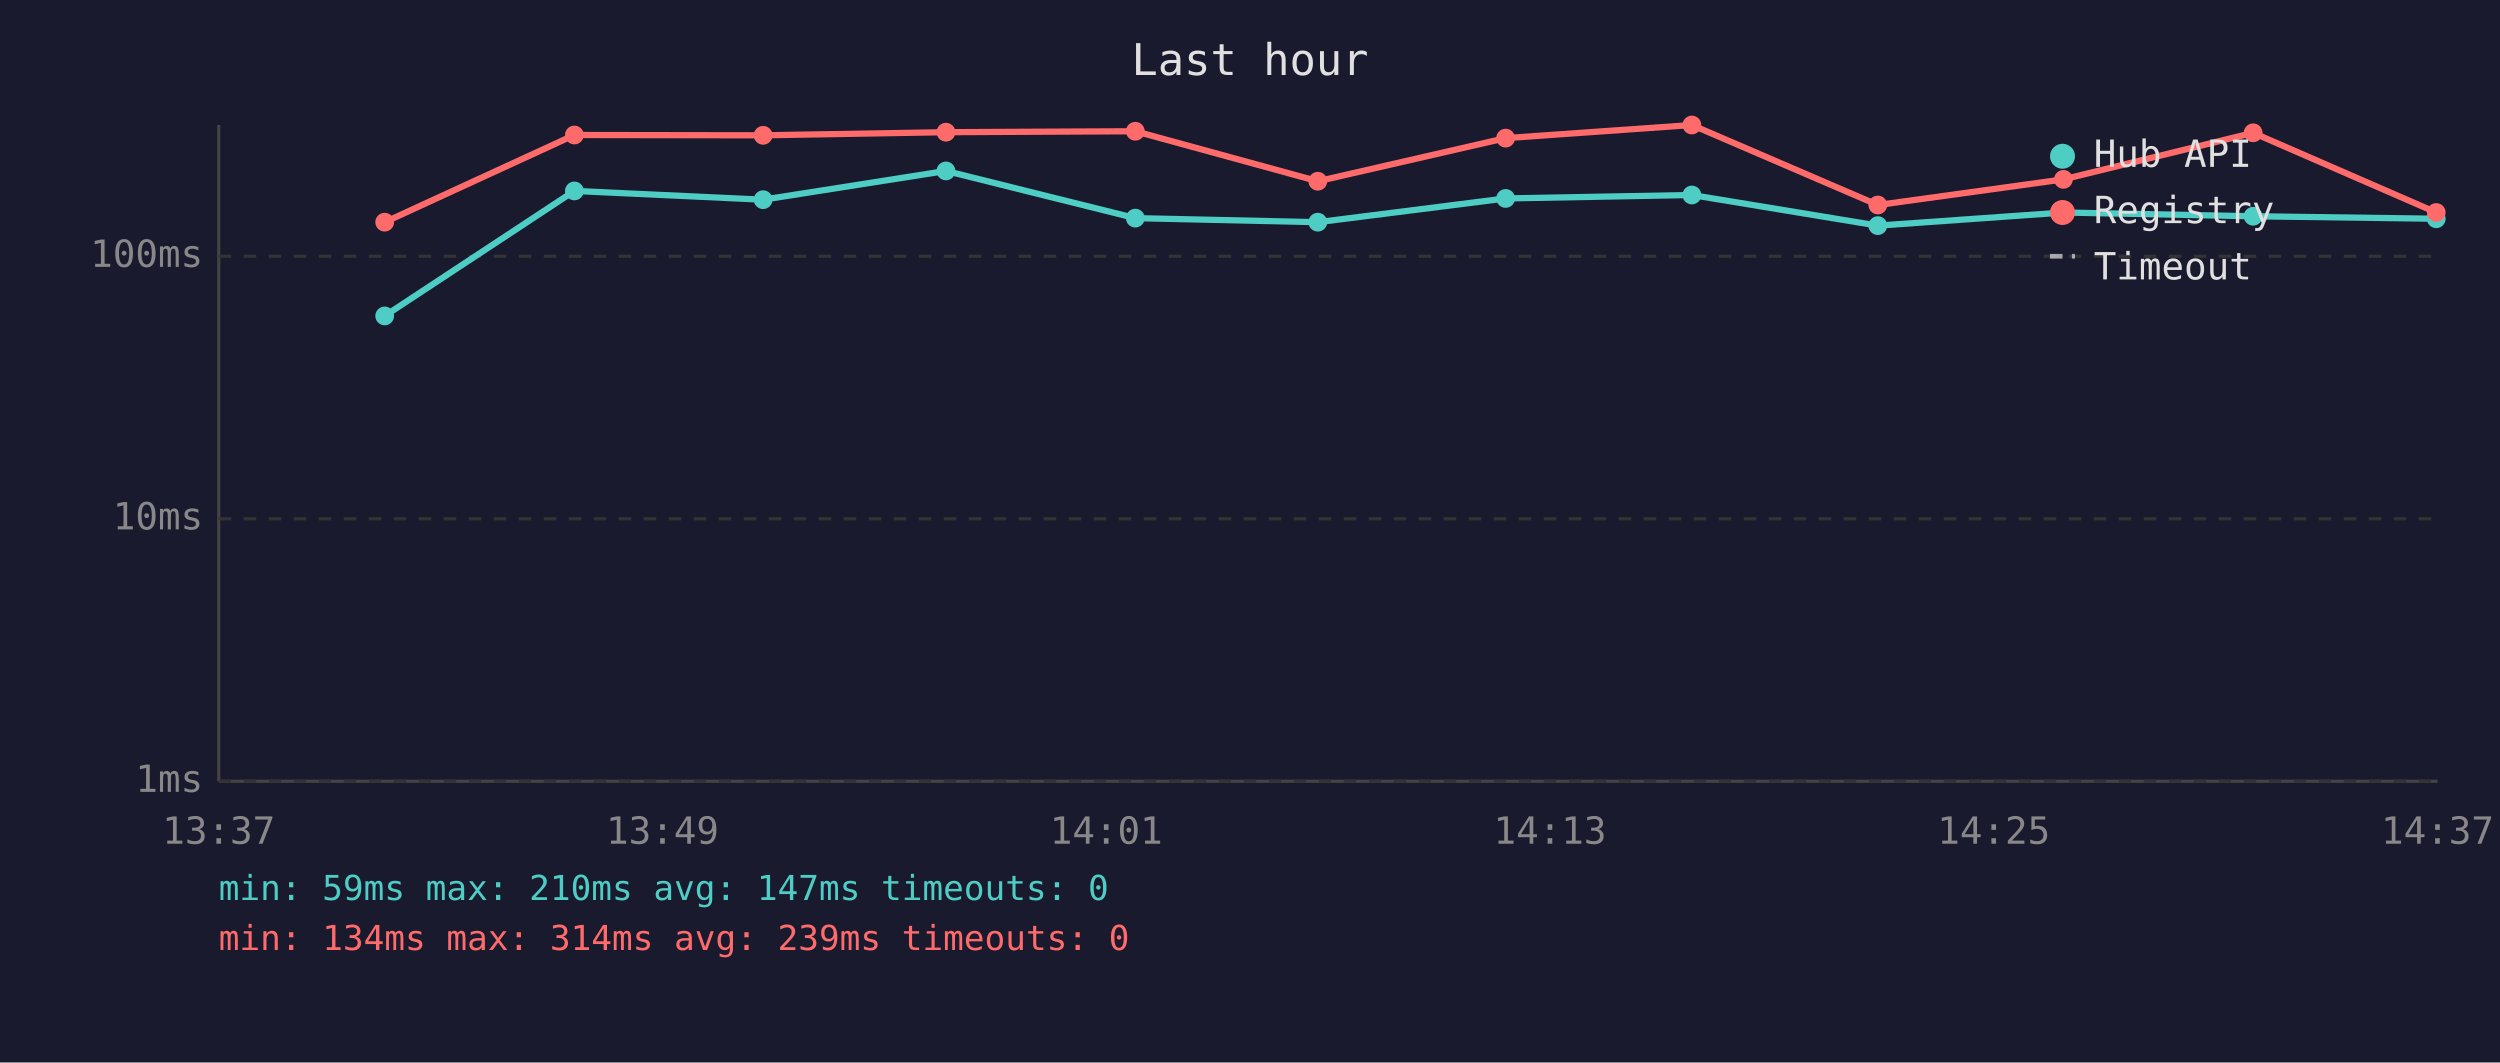
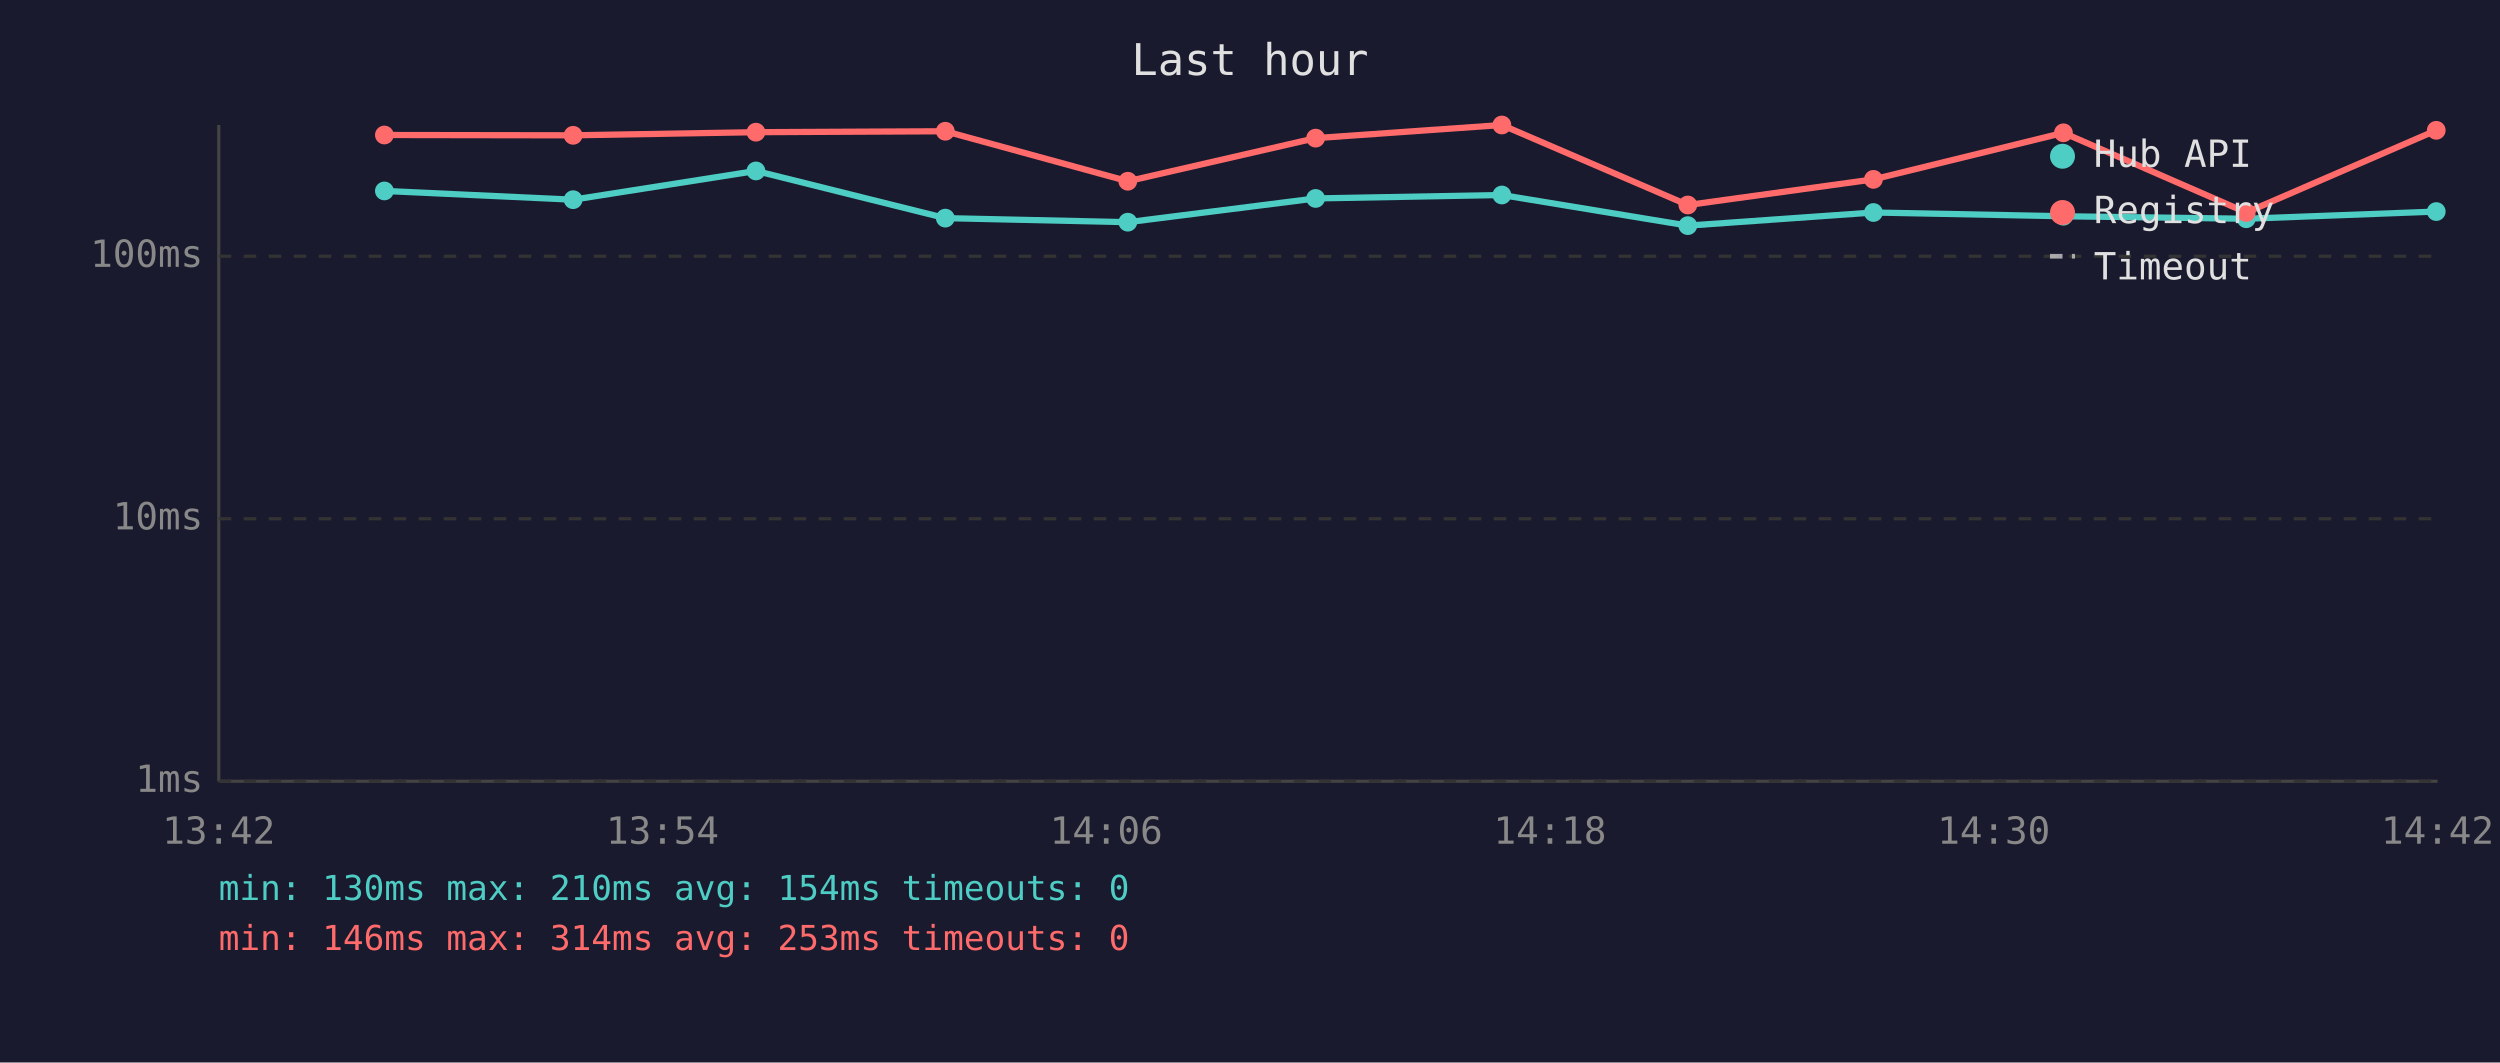
<svg xmlns="http://www.w3.org/2000/svg" viewBox="0 0 800 340" font-family="monospace" font-size="12">
  <rect width="800" height="340" fill="#1a1a2e" />
  <text x="400" y="24" fill="#e0e0e0" font-size="14" text-anchor="middle">Last hour</text>
  <line x1="70" y1="40" x2="70" y2="250" stroke="#444" stroke-width="1" />
  <line x1="70" y1="250" x2="780" y2="250" stroke="#444" stroke-width="1" />
  <line x1="70" y1="250" x2="780" y2="250" stroke="#333" stroke-width="1" stroke-dasharray="4" />
  <text x="65" y="250" fill="#888" text-anchor="end" dominant-baseline="middle">1ms</text>
  <line x1="70" y1="166" x2="780" y2="166" stroke="#333" stroke-width="1" stroke-dasharray="4" />
  <text x="65" y="166" fill="#888" text-anchor="end" dominant-baseline="middle">10ms</text>
  <line x1="70" y1="82" x2="780" y2="82" stroke="#333" stroke-width="1" stroke-dasharray="4" />
  <text x="65" y="82" fill="#888" text-anchor="end" dominant-baseline="middle">100ms</text>
-   <text x="70" y="270" fill="#888" text-anchor="middle">13:37</text>
-   <text x="212" y="270" fill="#888" text-anchor="middle">13:49</text>
-   <text x="354" y="270" fill="#888" text-anchor="middle">14:01</text>
-   <text x="496" y="270" fill="#888" text-anchor="middle">14:13</text>
-   <text x="638" y="270" fill="#888" text-anchor="middle">14:25</text>
-   <text x="780" y="270" fill="#888" text-anchor="middle">14:37</text>
-   <polyline points="123.1,101.1 183.8,61.1 244.2,63.9 302.7,54.7 363.3,69.8 421.7,71.1 481.8,63.5 541.4,62.4 600.9,72.2 660.3,68.0 721.0,69.2 779.6,70.0" fill="none" stroke="#4ecdc4" stroke-width="2" opacity="1" />
-   <circle cx="123.1" cy="101.1" r="3" fill="#4ecdc4" />
-   <circle cx="183.8" cy="61.1" r="3" fill="#4ecdc4" />
-   <circle cx="244.2" cy="63.9" r="3" fill="#4ecdc4" />
-   <circle cx="302.7" cy="54.7" r="3" fill="#4ecdc4" />
-   <circle cx="363.3" cy="69.8" r="3" fill="#4ecdc4" />
-   <circle cx="421.7" cy="71.1" r="3" fill="#4ecdc4" />
-   <circle cx="481.8" cy="63.5" r="3" fill="#4ecdc4" />
-   <circle cx="541.4" cy="62.4" r="3" fill="#4ecdc4" />
-   <circle cx="600.9" cy="72.2" r="3" fill="#4ecdc4" />
-   <circle cx="660.3" cy="68.0" r="3" fill="#4ecdc4" />
-   <circle cx="721.0" cy="69.2" r="3" fill="#4ecdc4" />
-   <circle cx="779.6" cy="70.0" r="3" fill="#4ecdc4" />
-   <polyline points="123.1,71.1 183.8,43.2 244.2,43.3 302.7,42.3 363.3,42.0 421.7,58.0 481.8,44.2 541.4,40.0 600.9,65.6 660.3,57.4 721.0,42.5 779.6,68.0" fill="none" stroke="#ff6b6b" stroke-width="2" opacity="1" />
-   <circle cx="123.1" cy="71.1" r="3" fill="#ff6b6b" />
-   <circle cx="183.8" cy="43.2" r="3" fill="#ff6b6b" />
-   <circle cx="244.2" cy="43.3" r="3" fill="#ff6b6b" />
-   <circle cx="302.7" cy="42.3" r="3" fill="#ff6b6b" />
-   <circle cx="363.3" cy="42.0" r="3" fill="#ff6b6b" />
-   <circle cx="421.7" cy="58.0" r="3" fill="#ff6b6b" />
-   <circle cx="481.8" cy="44.2" r="3" fill="#ff6b6b" />
-   <circle cx="541.4" cy="40.0" r="3" fill="#ff6b6b" />
-   <circle cx="600.9" cy="65.6" r="3" fill="#ff6b6b" />
-   <circle cx="660.3" cy="57.4" r="3" fill="#ff6b6b" />
-   <circle cx="721.0" cy="42.5" r="3" fill="#ff6b6b" />
-   <circle cx="779.6" cy="68.0" r="3" fill="#ff6b6b" />
+   <text x="70" y="270" fill="#888" text-anchor="middle">13:42</text>
+   <text x="212" y="270" fill="#888" text-anchor="middle">13:54</text>
+   <text x="354" y="270" fill="#888" text-anchor="middle">14:06</text>
+   <text x="496" y="270" fill="#888" text-anchor="middle">14:18</text>
+   <text x="638" y="270" fill="#888" text-anchor="middle">14:30</text>
+   <text x="780" y="270" fill="#888" text-anchor="middle">14:42</text>
+   <polyline points="123.0,61.1 183.4,63.9 241.9,54.7 302.5,69.8 360.9,71.1 421.0,63.5 480.6,62.4 540.1,72.2 599.5,68.0 660.3,69.2 718.8,70.0 779.6,67.7" fill="none" stroke="#4ecdc4" stroke-width="2" opacity="1" />
+   <circle cx="123.0" cy="61.1" r="3" fill="#4ecdc4" />
+   <circle cx="183.4" cy="63.9" r="3" fill="#4ecdc4" />
+   <circle cx="241.9" cy="54.7" r="3" fill="#4ecdc4" />
+   <circle cx="302.5" cy="69.8" r="3" fill="#4ecdc4" />
+   <circle cx="360.9" cy="71.1" r="3" fill="#4ecdc4" />
+   <circle cx="421.0" cy="63.5" r="3" fill="#4ecdc4" />
+   <circle cx="480.6" cy="62.4" r="3" fill="#4ecdc4" />
+   <circle cx="540.1" cy="72.2" r="3" fill="#4ecdc4" />
+   <circle cx="599.5" cy="68.0" r="3" fill="#4ecdc4" />
+   <circle cx="660.3" cy="69.2" r="3" fill="#4ecdc4" />
+   <circle cx="718.8" cy="70.0" r="3" fill="#4ecdc4" />
+   <circle cx="779.6" cy="67.7" r="3" fill="#4ecdc4" />
+   <polyline points="123.0,43.2 183.4,43.3 241.9,42.3 302.5,42.0 360.9,58.0 421.0,44.2 480.6,40.0 540.1,65.6 599.5,57.4 660.3,42.5 718.8,68.0 779.6,41.7" fill="none" stroke="#ff6b6b" stroke-width="2" opacity="1" />
+   <circle cx="123.0" cy="43.2" r="3" fill="#ff6b6b" />
+   <circle cx="183.4" cy="43.3" r="3" fill="#ff6b6b" />
+   <circle cx="241.9" cy="42.3" r="3" fill="#ff6b6b" />
+   <circle cx="302.5" cy="42.0" r="3" fill="#ff6b6b" />
+   <circle cx="360.9" cy="58.0" r="3" fill="#ff6b6b" />
+   <circle cx="421.0" cy="44.2" r="3" fill="#ff6b6b" />
+   <circle cx="480.6" cy="40.0" r="3" fill="#ff6b6b" />
+   <circle cx="540.1" cy="65.6" r="3" fill="#ff6b6b" />
+   <circle cx="599.5" cy="57.4" r="3" fill="#ff6b6b" />
+   <circle cx="660.3" cy="42.5" r="3" fill="#ff6b6b" />
+   <circle cx="718.8" cy="68.0" r="3" fill="#ff6b6b" />
+   <circle cx="779.6" cy="41.7" r="3" fill="#ff6b6b" />
  <circle cx="660" cy="50" r="4" fill="#4ecdc4" />
  <text x="670" y="50" fill="#e0e0e0" dominant-baseline="middle">Hub API</text>
  <circle cx="660" cy="68" r="4" fill="#ff6b6b" />
  <text x="670" y="68" fill="#e0e0e0" dominant-baseline="middle">Registry</text>
  <line x1="656" y1="82" x2="664" y2="82" stroke="#e0e0e0" stroke-width="1.5" stroke-dasharray="4,3" opacity="0.7" />
  <text x="670" y="86" fill="#e0e0e0" dominant-baseline="middle">Timeout</text>
-   <text x="70" y="288" fill="#4ecdc4" font-size="11">min: 59ms  max: 210ms  avg: 147ms  timeouts: 0</text>
-   <text x="70" y="304" fill="#ff6b6b" font-size="11">min: 134ms  max: 314ms  avg: 239ms  timeouts: 0</text>
+   <text x="70" y="288" fill="#4ecdc4" font-size="11">min: 130ms  max: 210ms  avg: 154ms  timeouts: 0</text>
+   <text x="70" y="304" fill="#ff6b6b" font-size="11">min: 146ms  max: 314ms  avg: 253ms  timeouts: 0</text>
</svg>
